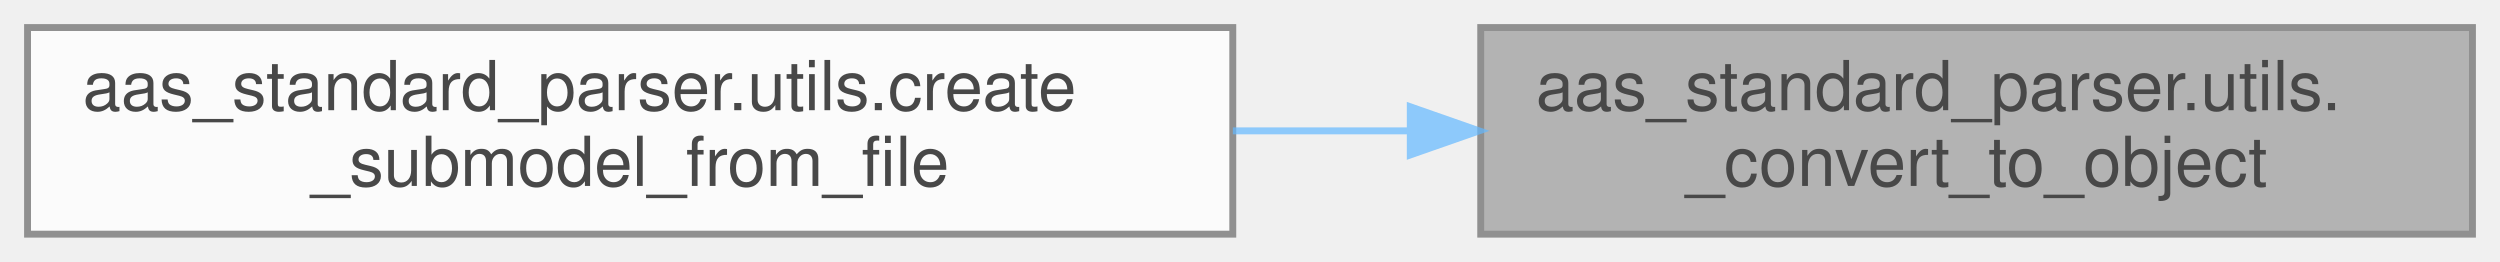
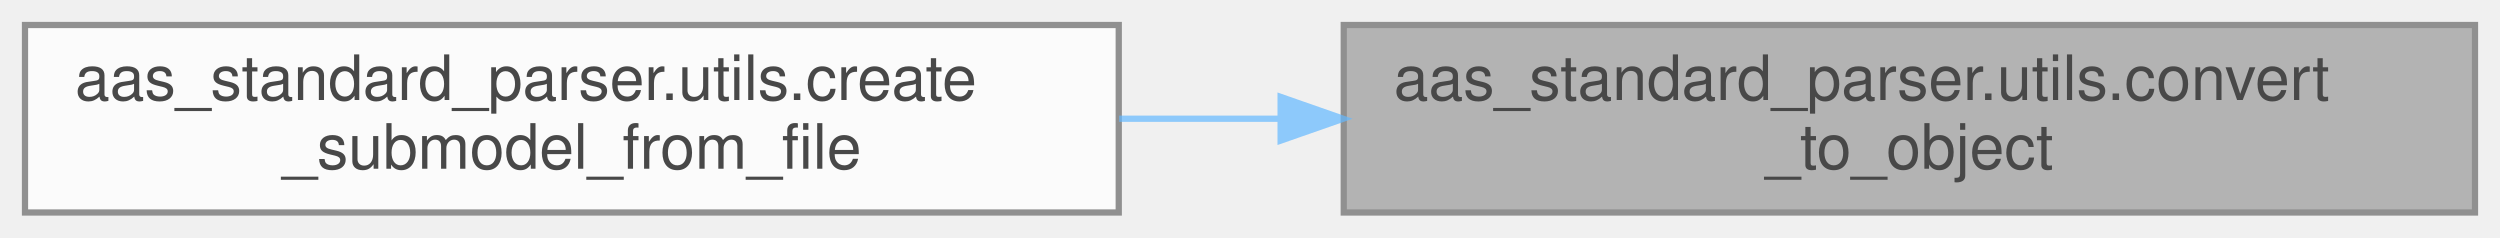
- <svg xmlns="http://www.w3.org/2000/svg" xmlns:xlink="http://www.w3.org/1999/xlink" width="363pt" height="38pt" viewBox="0.00 0.00 363.00 38.00">
+ <svg xmlns="http://www.w3.org/2000/svg" xmlns:xlink="http://www.w3.org/1999/xlink" width="400pt" height="38pt" viewBox="0.00 0.00 400.00 38.00">
  <svg id="main" version="1.1" xml:space="preserve">
    <style type="text/css">
.node, .edge {opacity: 0.7;}
.node.selected, .edge.selected {opacity: 1;}
.edge:hover path { stroke: red; }
.edge:hover polygon { stroke: red; fill: red; }
</style>
    <svg id="graph" class="graph">
      <g id="graph0" class="graph" transform="scale(1 1) rotate(0) translate(4 34)">
        <g id="Node000001" class="node">
          <g id="a_Node000001">
            <a xlink:title="Convert a dictionary to a BaSyx SDK framework object.">
-               <polygon fill="#999999" stroke="#666666" points="355,-30 211,-30 211,0 355,0 355,-30" />
-               <text text-anchor="start" x="219" y="-18" font-family="Helvetica,sans-Serif" font-size="10.00">aas_standard_parser.utils.</text>
-               <text text-anchor="middle" x="283" y="-7" font-family="Helvetica,sans-Serif" font-size="10.00">_convert_to_object</text>
+               <polygon fill="#999999" stroke="#666666" points="392,-30 211,-30 211,0 392,0 392,-30" />
+               <text text-anchor="start" x="219" y="-18" font-family="Helvetica,sans-Serif" font-size="10.00">aas_standard_parser.utils.convert</text>
+               <text text-anchor="middle" x="301.5" y="-7" font-family="Helvetica,sans-Serif" font-size="10.00">_to_object</text>
            </a>
          </g>
        </g>
        <g id="Node000002" class="node">
          <g id="a_Node000002">
            <a xlink:href="namespaceaas__standard__parser_1_1utils.html#a05ea165d5c4f78680559a648d5f19daf" target="_top" xlink:title="Loads a Submodel structure from a given JSON file and converts it into a model.Submodel object from t...">
              <polygon fill="white" stroke="#666666" points="175,-30 0,-30 0,0 175,0 175,-30" />
              <text text-anchor="start" x="8" y="-18" font-family="Helvetica,sans-Serif" font-size="10.00">aas_standard_parser.utils.create</text>
              <text text-anchor="middle" x="87.5" y="-7" font-family="Helvetica,sans-Serif" font-size="10.00">_submodel_from_file</text>
            </a>
          </g>
        </g>
        <g id="edge1_Node000001_Node000002" class="edge">
          <g id="a_edge1_Node000001_Node000002">
            <a xlink:title=" ">
-               <path fill="none" stroke="#63b8ff" d="M200.56,-15C192.12,-15 183.51,-15 175.01,-15" />
-               <polygon fill="#63b8ff" stroke="#63b8ff" points="200.77,-18.5 210.77,-15 200.77,-11.5 200.77,-18.5" />
+               <path fill="none" stroke="#63b8ff" d="M200.84,-15C192.23,-15 183.57,-15 175.07,-15" />
+               <polygon fill="#63b8ff" stroke="#63b8ff" points="200.9,-18.5 210.9,-15 200.9,-11.5 200.9,-18.5" />
            </a>
          </g>
        </g>
      </g>
    </svg>
  </svg>
  <style type="text/css">

[data-mouse-over-selected='false'] { opacity: 0.7; }
[data-mouse-over-selected='true']  { opacity: 1.0; }

</style>
</svg>
